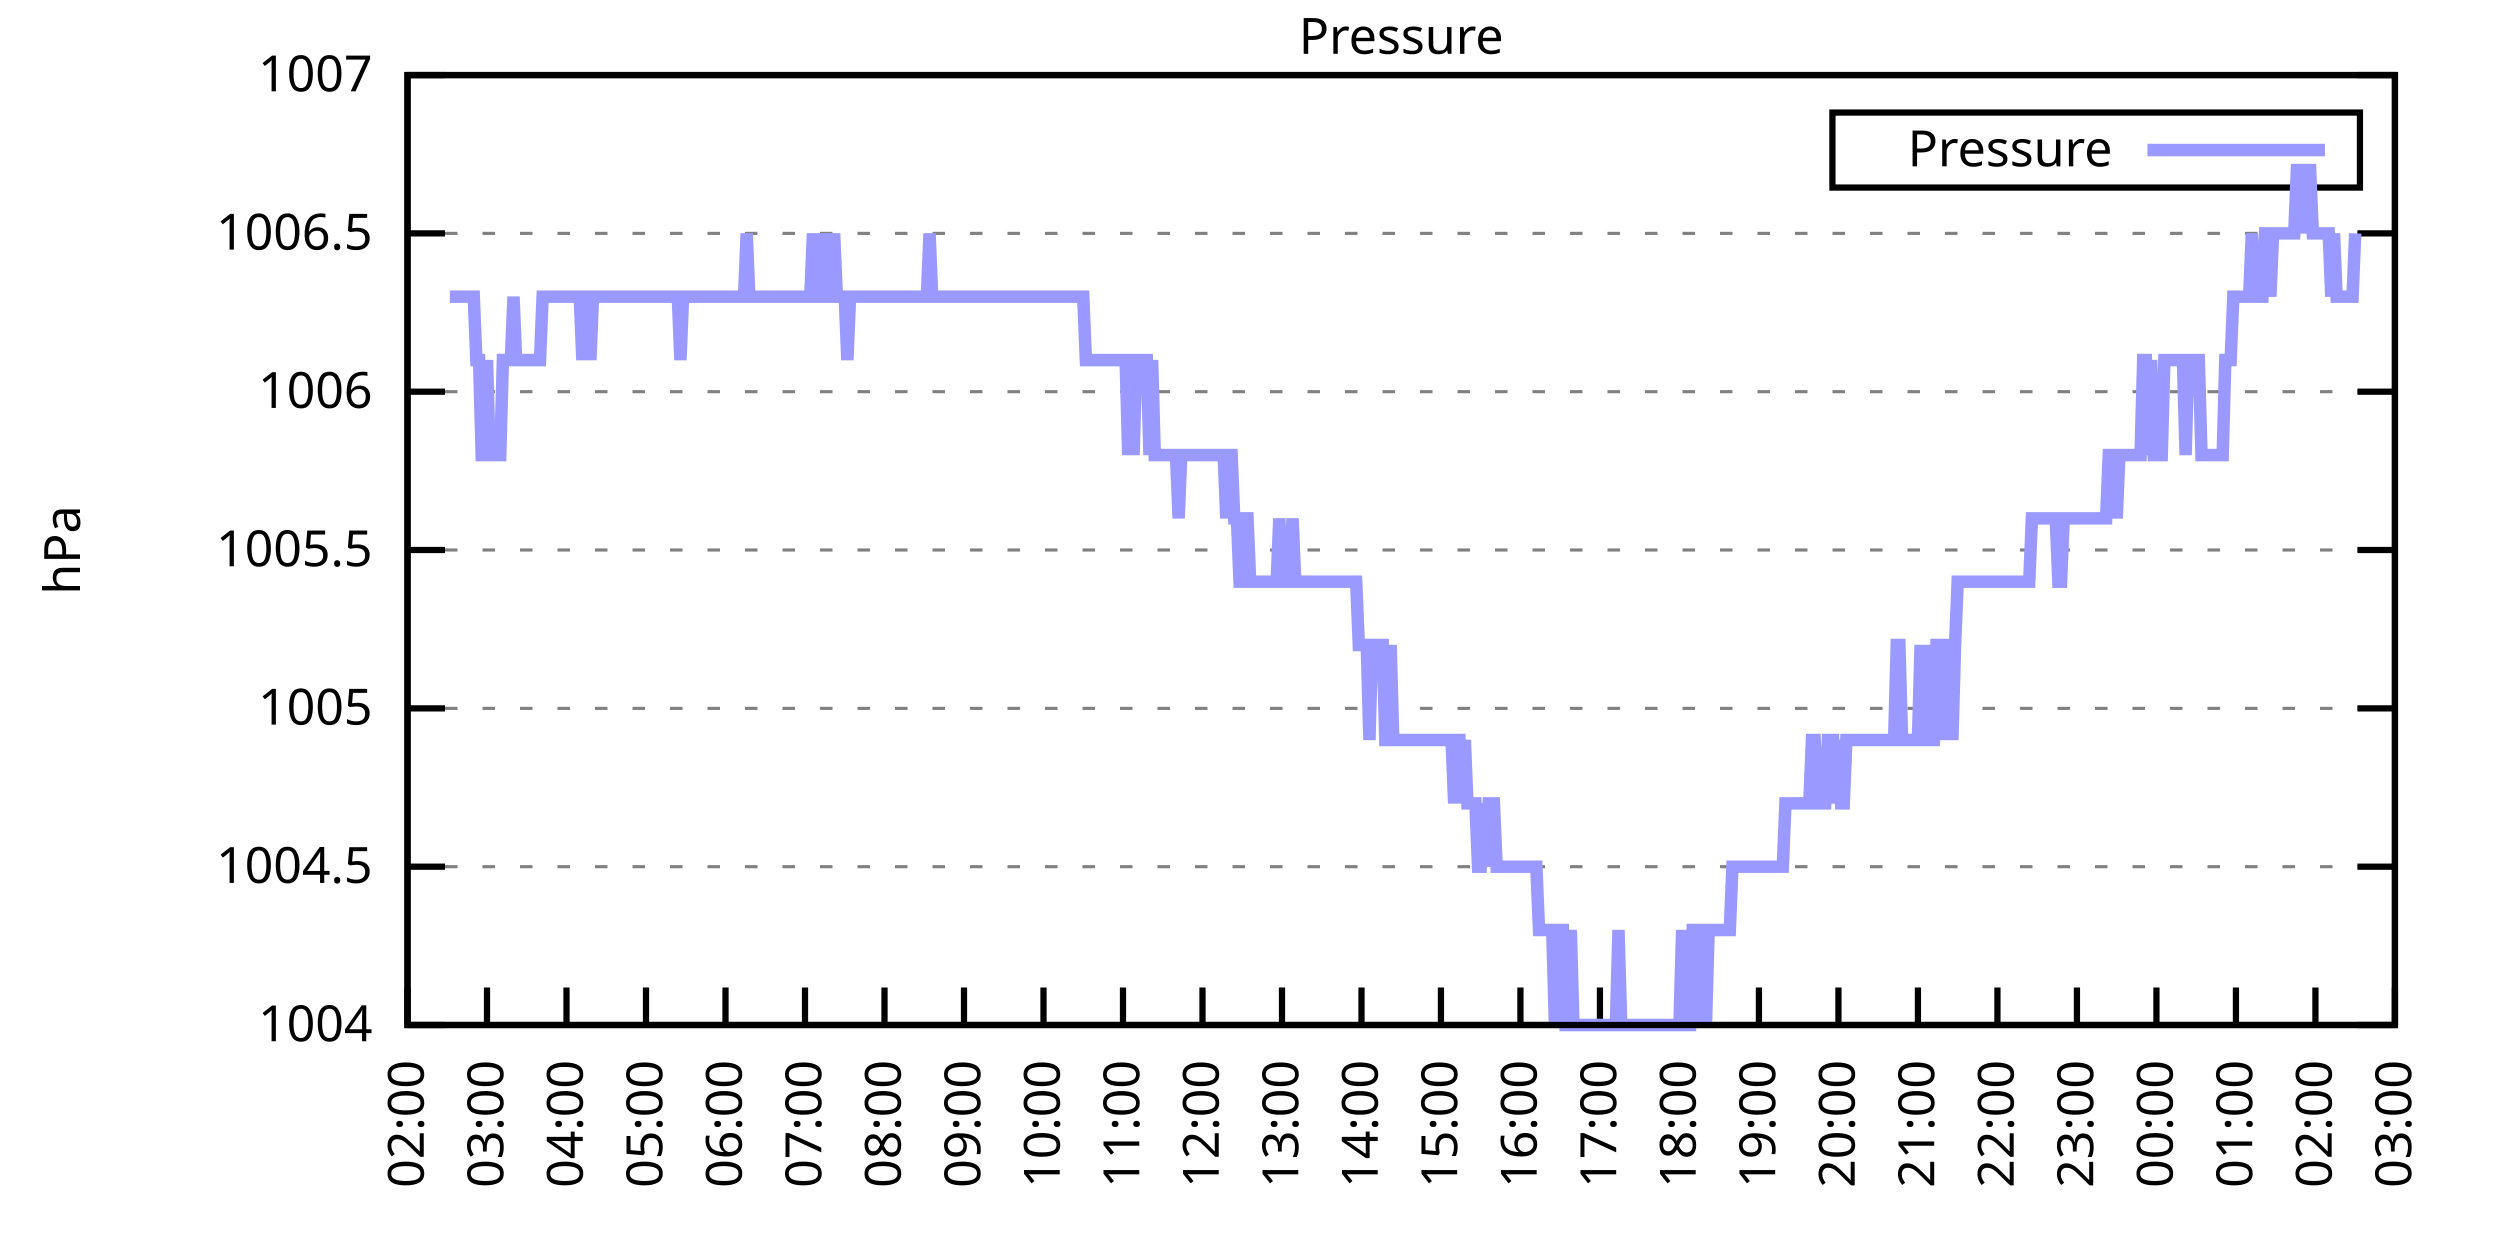
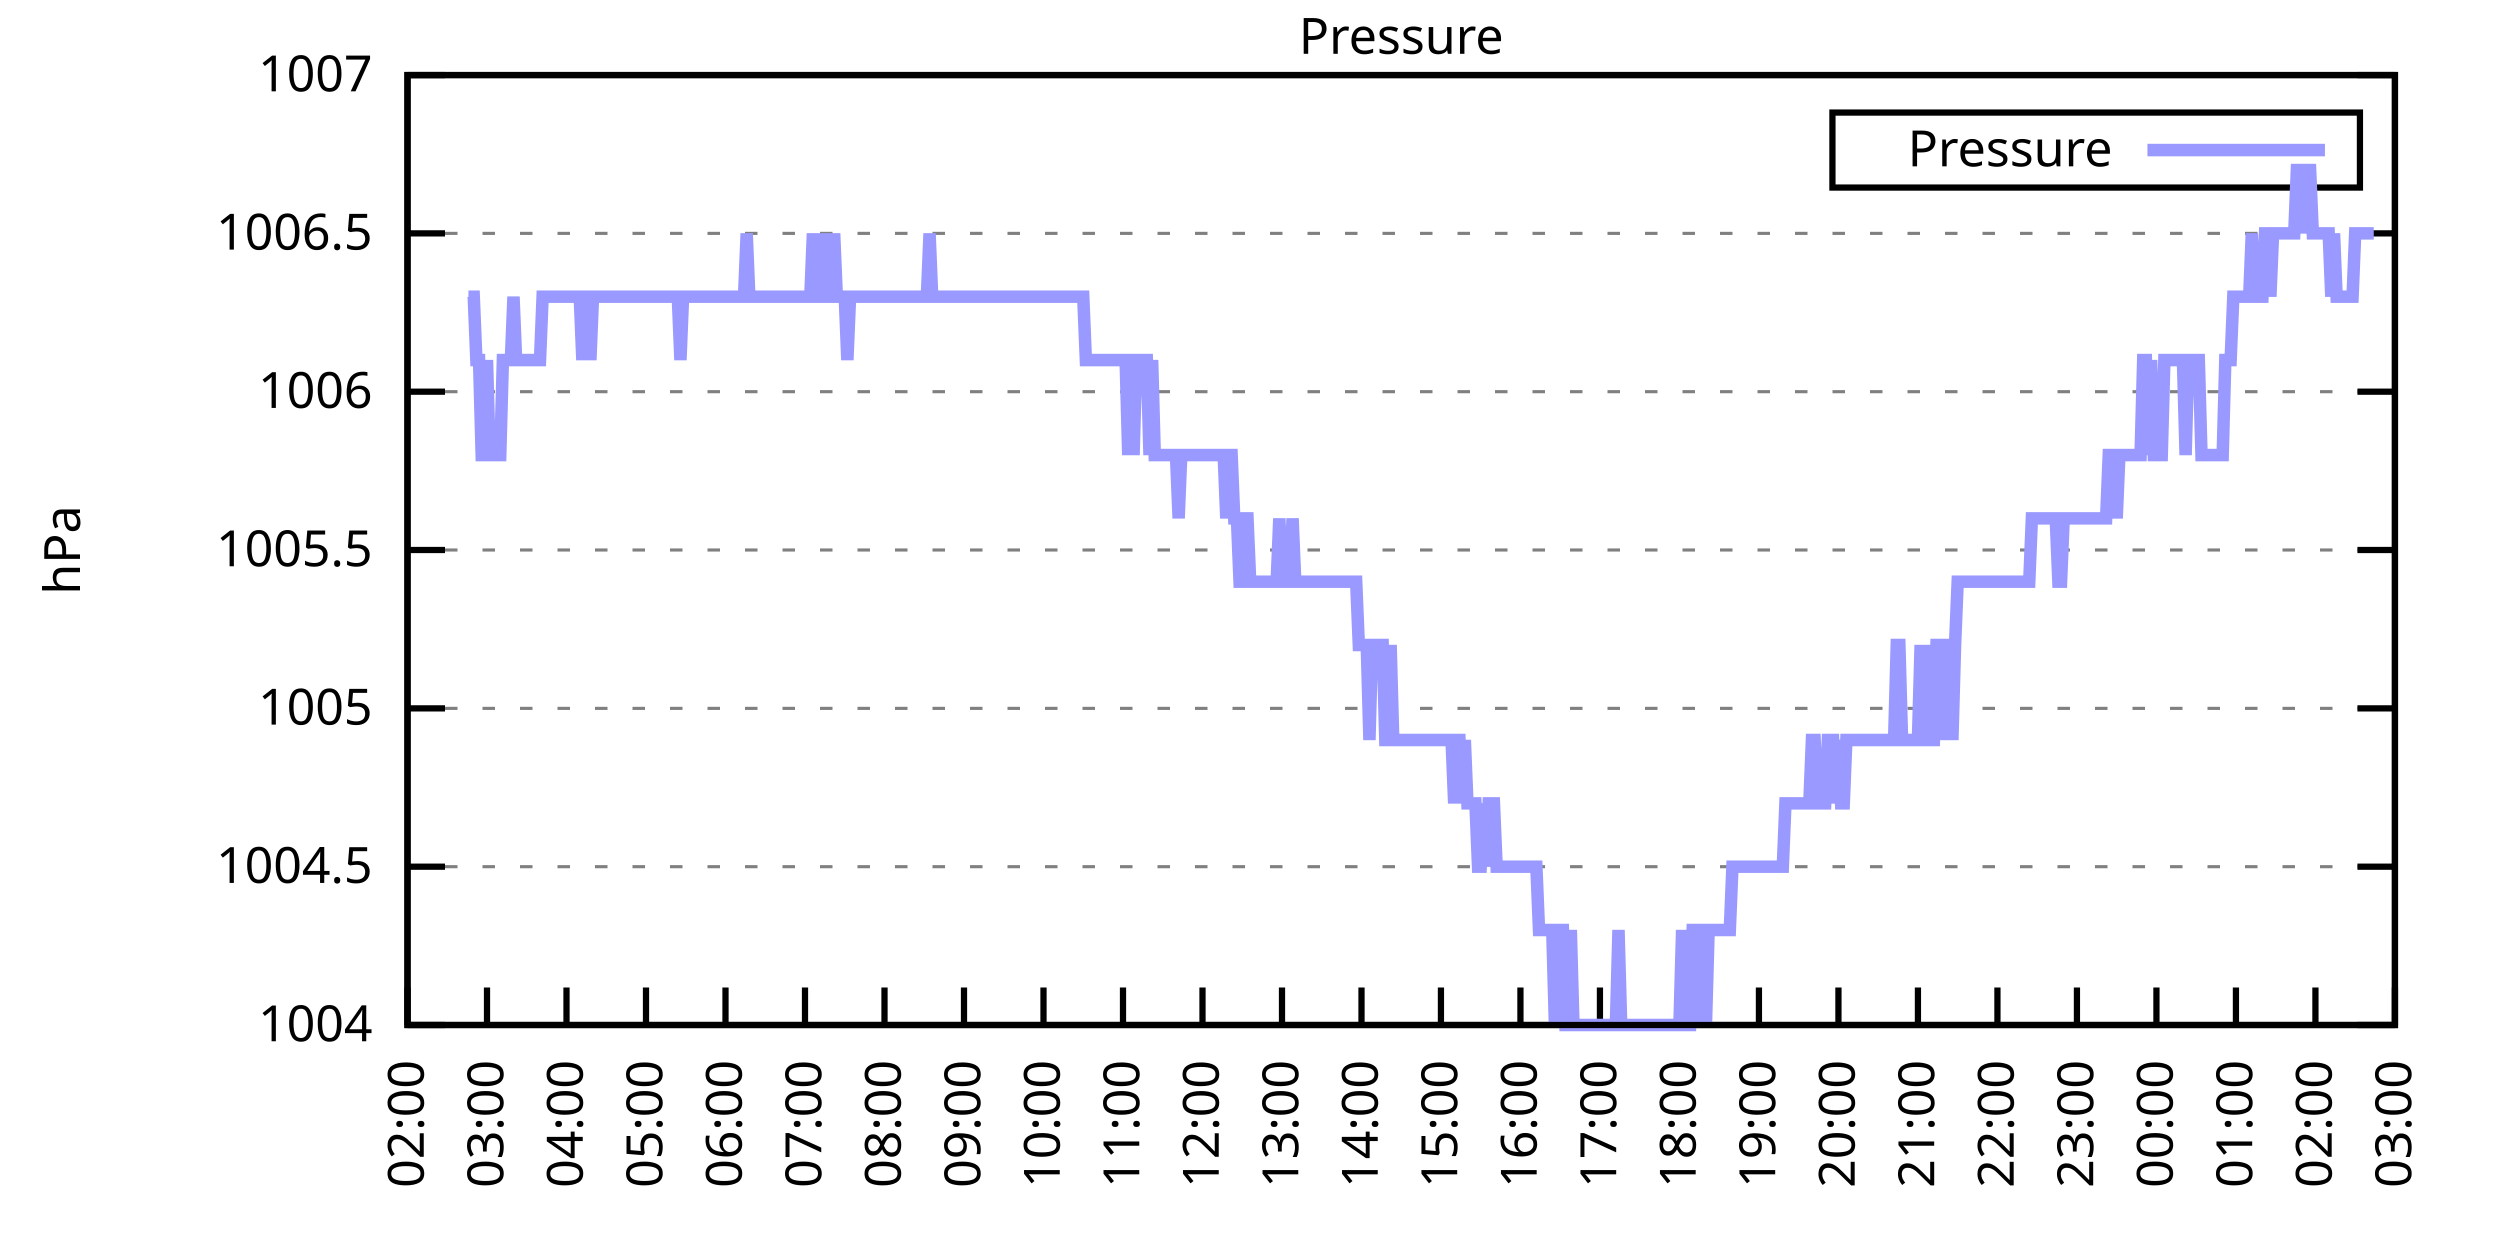
<svg xmlns="http://www.w3.org/2000/svg" xmlns:xlink="http://www.w3.org/1999/xlink" width="400" height="200" viewBox="0 0 400 200">
  <g id="gnuplot_canvas">
    <rect x="0" y="0" width="400" height="200" fill="none" />
    <defs>
      <circle id="gpDot" r="0.5" stroke-width="0.5" stroke="currentColor" />
      <path id="gpPt0" stroke-width="0.333" stroke="currentColor" d="M-1,0 h2 M0,-1 v2" />
      <path id="gpPt1" stroke-width="0.333" stroke="currentColor" d="M-1,-1 L1,1 M1,-1 L-1,1" />
      <path id="gpPt2" stroke-width="0.333" stroke="currentColor" d="M-1,0 L1,0 M0,-1 L0,1 M-1,-1 L1,1 M-1,1 L1,-1" />
      <rect id="gpPt3" stroke-width="0.333" stroke="currentColor" x="-1" y="-1" width="2" height="2" />
      <rect id="gpPt4" stroke-width="0.333" stroke="currentColor" fill="currentColor" x="-1" y="-1" width="2" height="2" />
      <circle id="gpPt5" stroke-width="0.333" stroke="currentColor" cx="0" cy="0" r="1" />
      <use xlink:href="#gpPt5" id="gpPt6" fill="currentColor" stroke="none" />
      <path id="gpPt7" stroke-width="0.333" stroke="currentColor" d="M0,-1.33 L-1.33,0.67 L1.33,0.67 z" />
      <use xlink:href="#gpPt7" id="gpPt8" fill="currentColor" stroke="none" />
      <use xlink:href="#gpPt7" id="gpPt9" stroke="currentColor" transform="rotate(180)" />
      <use xlink:href="#gpPt9" id="gpPt10" fill="currentColor" stroke="none" />
      <use xlink:href="#gpPt3" id="gpPt11" stroke="currentColor" transform="rotate(45)" />
      <use xlink:href="#gpPt11" id="gpPt12" fill="currentColor" stroke="none" />
      <path id="gpPt13" stroke-width="0.333" stroke="currentColor" d="M0,1.330 L1.265,0.411 L0.782,-1.067 L-0.782,-1.076 L-1.265,0.411 z" />
      <use xlink:href="#gpPt13" id="gpPt14" fill="currentColor" stroke="none" />
      <filter id="textbox" filterUnits="objectBoundingBox" x="0" y="0" height="1" width="1">
        <feFlood flood-color="white" flood-opacity="1" result="bgnd" />
        <feComposite in="SourceGraphic" in2="bgnd" operator="atop" />
      </filter>
      <filter id="greybox" filterUnits="objectBoundingBox" x="0" y="0" height="1" width="1">
        <feFlood flood-color="lightgrey" flood-opacity="1" result="grey" />
        <feComposite in="SourceGraphic" in2="grey" operator="atop" />
      </filter>
    </defs>
    <g fill="none" color="white" stroke="currentColor" stroke-width="1.00" stroke-linecap="butt" stroke-linejoin="miter">
</g>
    <g fill="none" color="black" stroke="currentColor" stroke-width="1.00" stroke-linecap="butt" stroke-linejoin="miter">
      <g stroke="none" shape-rendering="crispEdges">
        <polygon fill="rgb(255, 255, 255)" points="65.20,164.00 383.18,164.00 383.18,12.02 65.20,12.02 " />
      </g>
    </g>
    <g fill="none" color="black" stroke="currentColor" stroke-width="1.00" stroke-linecap="butt" stroke-linejoin="miter">
</g>
    <g fill="none" color="black" stroke="black" stroke-width="0.50" stroke-linecap="butt" stroke-linejoin="miter">
</g>
    <g fill="none" color="gray" stroke="currentColor" stroke-width="0.50" stroke-linecap="butt" stroke-linejoin="miter">
      <path stroke="gray" stroke-dasharray="2,4" class="gridline" d="M65.20,164.00 L383.19,164.00  " />
    </g>
    <g fill="none" color="gray" stroke="gray" stroke-width="1.00" stroke-linecap="butt" stroke-linejoin="miter">
</g>
    <g fill="none" color="black" stroke="currentColor" stroke-width="1.00" stroke-linecap="butt" stroke-linejoin="miter">
      <path stroke="black" d="M65.20,164.00 L71.20,164.00 M383.19,164.00 L377.19,164.00  " />
      <g transform="translate(59.60,166.60)" stroke="none" fill="black" font-family="Sans" font-size="8.00" text-anchor="end">
        <text>
          <tspan font-family="Sans"> 1004</tspan>
        </text>
      </g>
    </g>
    <g fill="none" color="black" stroke="currentColor" stroke-width="1.00" stroke-linecap="butt" stroke-linejoin="miter">
</g>
    <g fill="none" color="black" stroke="black" stroke-width="0.50" stroke-linecap="butt" stroke-linejoin="miter">
</g>
    <g fill="none" color="gray" stroke="currentColor" stroke-width="0.50" stroke-linecap="butt" stroke-linejoin="miter">
      <path stroke="gray" stroke-dasharray="2,4" class="gridline" d="M65.20,138.67 L383.19,138.67  " />
    </g>
    <g fill="none" color="gray" stroke="gray" stroke-width="1.00" stroke-linecap="butt" stroke-linejoin="miter">
</g>
    <g fill="none" color="black" stroke="currentColor" stroke-width="1.00" stroke-linecap="butt" stroke-linejoin="miter">
      <path stroke="black" d="M65.20,138.67 L71.20,138.67 M383.19,138.67 L377.19,138.67  " />
      <g transform="translate(59.60,141.27)" stroke="none" fill="black" font-family="Sans" font-size="8.00" text-anchor="end">
        <text>
          <tspan font-family="Sans"> 1004.5</tspan>
        </text>
      </g>
    </g>
    <g fill="none" color="black" stroke="currentColor" stroke-width="1.00" stroke-linecap="butt" stroke-linejoin="miter">
</g>
    <g fill="none" color="black" stroke="black" stroke-width="0.50" stroke-linecap="butt" stroke-linejoin="miter">
</g>
    <g fill="none" color="gray" stroke="currentColor" stroke-width="0.50" stroke-linecap="butt" stroke-linejoin="miter">
      <path stroke="gray" stroke-dasharray="2,4" class="gridline" d="M65.20,113.34 L383.19,113.34  " />
    </g>
    <g fill="none" color="gray" stroke="gray" stroke-width="1.00" stroke-linecap="butt" stroke-linejoin="miter">
</g>
    <g fill="none" color="black" stroke="currentColor" stroke-width="1.00" stroke-linecap="butt" stroke-linejoin="miter">
      <path stroke="black" d="M65.20,113.34 L71.20,113.34 M383.19,113.34 L377.19,113.34  " />
      <g transform="translate(59.60,115.94)" stroke="none" fill="black" font-family="Sans" font-size="8.00" text-anchor="end">
        <text>
          <tspan font-family="Sans"> 1005</tspan>
        </text>
      </g>
    </g>
    <g fill="none" color="black" stroke="currentColor" stroke-width="1.00" stroke-linecap="butt" stroke-linejoin="miter">
</g>
    <g fill="none" color="black" stroke="black" stroke-width="0.50" stroke-linecap="butt" stroke-linejoin="miter">
</g>
    <g fill="none" color="gray" stroke="currentColor" stroke-width="0.50" stroke-linecap="butt" stroke-linejoin="miter">
      <path stroke="gray" stroke-dasharray="2,4" class="gridline" d="M65.20,88.00 L383.19,88.00  " />
    </g>
    <g fill="none" color="gray" stroke="gray" stroke-width="1.00" stroke-linecap="butt" stroke-linejoin="miter">
</g>
    <g fill="none" color="black" stroke="currentColor" stroke-width="1.00" stroke-linecap="butt" stroke-linejoin="miter">
      <path stroke="black" d="M65.20,88.00 L71.20,88.00 M383.19,88.00 L377.19,88.00  " />
      <g transform="translate(59.60,90.60)" stroke="none" fill="black" font-family="Sans" font-size="8.00" text-anchor="end">
        <text>
          <tspan font-family="Sans"> 1005.5</tspan>
        </text>
      </g>
    </g>
    <g fill="none" color="black" stroke="currentColor" stroke-width="1.00" stroke-linecap="butt" stroke-linejoin="miter">
</g>
    <g fill="none" color="black" stroke="black" stroke-width="0.50" stroke-linecap="butt" stroke-linejoin="miter">
</g>
    <g fill="none" color="gray" stroke="currentColor" stroke-width="0.50" stroke-linecap="butt" stroke-linejoin="miter">
      <path stroke="gray" stroke-dasharray="2,4" class="gridline" d="M65.20,62.67 L383.19,62.67  " />
    </g>
    <g fill="none" color="gray" stroke="gray" stroke-width="1.00" stroke-linecap="butt" stroke-linejoin="miter">
</g>
    <g fill="none" color="black" stroke="currentColor" stroke-width="1.00" stroke-linecap="butt" stroke-linejoin="miter">
      <path stroke="black" d="M65.20,62.67 L71.20,62.67 M383.19,62.67 L377.19,62.67  " />
      <g transform="translate(59.60,65.27)" stroke="none" fill="black" font-family="Sans" font-size="8.00" text-anchor="end">
        <text>
          <tspan font-family="Sans"> 1006</tspan>
        </text>
      </g>
    </g>
    <g fill="none" color="black" stroke="currentColor" stroke-width="1.00" stroke-linecap="butt" stroke-linejoin="miter">
</g>
    <g fill="none" color="black" stroke="black" stroke-width="0.50" stroke-linecap="butt" stroke-linejoin="miter">
</g>
    <g fill="none" color="gray" stroke="currentColor" stroke-width="0.50" stroke-linecap="butt" stroke-linejoin="miter">
      <path stroke="gray" stroke-dasharray="2,4" class="gridline" d="M65.20,37.34 L383.19,37.34  " />
    </g>
    <g fill="none" color="gray" stroke="gray" stroke-width="1.00" stroke-linecap="butt" stroke-linejoin="miter">
</g>
    <g fill="none" color="black" stroke="currentColor" stroke-width="1.00" stroke-linecap="butt" stroke-linejoin="miter">
      <path stroke="black" d="M65.20,37.34 L71.20,37.34 M383.19,37.34 L377.19,37.34  " />
      <g transform="translate(59.60,39.94)" stroke="none" fill="black" font-family="Sans" font-size="8.00" text-anchor="end">
        <text>
          <tspan font-family="Sans"> 1006.5</tspan>
        </text>
      </g>
    </g>
    <g fill="none" color="black" stroke="currentColor" stroke-width="1.00" stroke-linecap="butt" stroke-linejoin="miter">
</g>
    <g fill="none" color="black" stroke="black" stroke-width="0.50" stroke-linecap="butt" stroke-linejoin="miter">
</g>
    <g fill="none" color="gray" stroke="currentColor" stroke-width="0.50" stroke-linecap="butt" stroke-linejoin="miter">
      <path stroke="gray" stroke-dasharray="2,4" class="gridline" d="M65.20,12.01 L383.19,12.01  " />
    </g>
    <g fill="none" color="gray" stroke="gray" stroke-width="1.00" stroke-linecap="butt" stroke-linejoin="miter">
</g>
    <g fill="none" color="black" stroke="currentColor" stroke-width="1.00" stroke-linecap="butt" stroke-linejoin="miter">
      <path stroke="black" d="M65.20,12.01 L71.20,12.01 M383.19,12.01 L377.19,12.01  " />
      <g transform="translate(59.60,14.61)" stroke="none" fill="black" font-family="Sans" font-size="8.00" text-anchor="end">
        <text>
          <tspan font-family="Sans"> 1007</tspan>
        </text>
      </g>
    </g>
    <g fill="none" color="black" stroke="currentColor" stroke-width="1.00" stroke-linecap="butt" stroke-linejoin="miter">
      <path stroke="black" d="M65.20,164.00 L65.20,158.00  " />
      <g transform="translate(67.80,169.60) rotate(270.00)" stroke="none" fill="black" font-family="Sans" font-size="8.00" text-anchor="end">
        <text>
          <tspan font-family="Sans">02:00</tspan>
        </text>
      </g>
    </g>
    <g fill="none" color="black" stroke="currentColor" stroke-width="1.00" stroke-linecap="butt" stroke-linejoin="miter">
      <path stroke="black" d="M77.92,164.00 L77.92,158.00  " />
      <g transform="translate(80.52,169.60) rotate(270.00)" stroke="none" fill="black" font-family="Sans" font-size="8.00" text-anchor="end">
        <text>
          <tspan font-family="Sans">03:00</tspan>
        </text>
      </g>
    </g>
    <g fill="none" color="black" stroke="currentColor" stroke-width="1.00" stroke-linecap="butt" stroke-linejoin="miter">
      <path stroke="black" d="M90.64,164.00 L90.64,158.00  " />
      <g transform="translate(93.24,169.60) rotate(270.00)" stroke="none" fill="black" font-family="Sans" font-size="8.00" text-anchor="end">
        <text>
          <tspan font-family="Sans">04:00</tspan>
        </text>
      </g>
    </g>
    <g fill="none" color="black" stroke="currentColor" stroke-width="1.00" stroke-linecap="butt" stroke-linejoin="miter">
      <path stroke="black" d="M103.36,164.00 L103.36,158.00  " />
      <g transform="translate(105.96,169.60) rotate(270.00)" stroke="none" fill="black" font-family="Sans" font-size="8.00" text-anchor="end">
        <text>
          <tspan font-family="Sans">05:00</tspan>
        </text>
      </g>
    </g>
    <g fill="none" color="black" stroke="currentColor" stroke-width="1.00" stroke-linecap="butt" stroke-linejoin="miter">
      <path stroke="black" d="M116.08,164.00 L116.08,158.00  " />
      <g transform="translate(118.68,169.60) rotate(270.00)" stroke="none" fill="black" font-family="Sans" font-size="8.00" text-anchor="end">
        <text>
          <tspan font-family="Sans">06:00</tspan>
        </text>
      </g>
    </g>
    <g fill="none" color="black" stroke="currentColor" stroke-width="1.00" stroke-linecap="butt" stroke-linejoin="miter">
      <path stroke="black" d="M128.80,164.00 L128.80,158.00  " />
      <g transform="translate(131.40,169.60) rotate(270.00)" stroke="none" fill="black" font-family="Sans" font-size="8.00" text-anchor="end">
        <text>
          <tspan font-family="Sans">07:00</tspan>
        </text>
      </g>
    </g>
    <g fill="none" color="black" stroke="currentColor" stroke-width="1.00" stroke-linecap="butt" stroke-linejoin="miter">
      <path stroke="black" d="M141.52,164.00 L141.52,158.00  " />
      <g transform="translate(144.12,169.60) rotate(270.00)" stroke="none" fill="black" font-family="Sans" font-size="8.00" text-anchor="end">
        <text>
          <tspan font-family="Sans">08:00</tspan>
        </text>
      </g>
    </g>
    <g fill="none" color="black" stroke="currentColor" stroke-width="1.00" stroke-linecap="butt" stroke-linejoin="miter">
      <path stroke="black" d="M154.24,164.00 L154.24,158.00  " />
      <g transform="translate(156.84,169.60) rotate(270.00)" stroke="none" fill="black" font-family="Sans" font-size="8.00" text-anchor="end">
        <text>
          <tspan font-family="Sans">09:00</tspan>
        </text>
      </g>
    </g>
    <g fill="none" color="black" stroke="currentColor" stroke-width="1.00" stroke-linecap="butt" stroke-linejoin="miter">
      <path stroke="black" d="M166.96,164.00 L166.96,158.00  " />
      <g transform="translate(169.56,169.60) rotate(270.00)" stroke="none" fill="black" font-family="Sans" font-size="8.00" text-anchor="end">
        <text>
          <tspan font-family="Sans">10:00</tspan>
        </text>
      </g>
    </g>
    <g fill="none" color="black" stroke="currentColor" stroke-width="1.00" stroke-linecap="butt" stroke-linejoin="miter">
      <path stroke="black" d="M179.68,164.00 L179.68,158.00  " />
      <g transform="translate(182.28,169.60) rotate(270.00)" stroke="none" fill="black" font-family="Sans" font-size="8.00" text-anchor="end">
        <text>
          <tspan font-family="Sans">11:00</tspan>
        </text>
      </g>
    </g>
    <g fill="none" color="black" stroke="currentColor" stroke-width="1.00" stroke-linecap="butt" stroke-linejoin="miter">
      <path stroke="black" d="M192.40,164.00 L192.40,158.00  " />
      <g transform="translate(195.00,169.60) rotate(270.00)" stroke="none" fill="black" font-family="Sans" font-size="8.00" text-anchor="end">
        <text>
          <tspan font-family="Sans">12:00</tspan>
        </text>
      </g>
    </g>
    <g fill="none" color="black" stroke="currentColor" stroke-width="1.00" stroke-linecap="butt" stroke-linejoin="miter">
      <path stroke="black" d="M205.12,164.00 L205.12,158.00  " />
      <g transform="translate(207.72,169.60) rotate(270.00)" stroke="none" fill="black" font-family="Sans" font-size="8.00" text-anchor="end">
        <text>
          <tspan font-family="Sans">13:00</tspan>
        </text>
      </g>
    </g>
    <g fill="none" color="black" stroke="currentColor" stroke-width="1.00" stroke-linecap="butt" stroke-linejoin="miter">
      <path stroke="black" d="M217.84,164.00 L217.84,158.00  " />
      <g transform="translate(220.44,169.60) rotate(270.00)" stroke="none" fill="black" font-family="Sans" font-size="8.00" text-anchor="end">
        <text>
          <tspan font-family="Sans">14:00</tspan>
        </text>
      </g>
    </g>
    <g fill="none" color="black" stroke="currentColor" stroke-width="1.00" stroke-linecap="butt" stroke-linejoin="miter">
      <path stroke="black" d="M230.55,164.00 L230.55,158.00  " />
      <g transform="translate(233.15,169.60) rotate(270.00)" stroke="none" fill="black" font-family="Sans" font-size="8.00" text-anchor="end">
        <text>
          <tspan font-family="Sans">15:00</tspan>
        </text>
      </g>
    </g>
    <g fill="none" color="black" stroke="currentColor" stroke-width="1.00" stroke-linecap="butt" stroke-linejoin="miter">
      <path stroke="black" d="M243.27,164.00 L243.27,158.00  " />
      <g transform="translate(245.87,169.60) rotate(270.00)" stroke="none" fill="black" font-family="Sans" font-size="8.00" text-anchor="end">
        <text>
          <tspan font-family="Sans">16:00</tspan>
        </text>
      </g>
    </g>
    <g fill="none" color="black" stroke="currentColor" stroke-width="1.00" stroke-linecap="butt" stroke-linejoin="miter">
      <path stroke="black" d="M255.99,164.00 L255.99,158.00  " />
      <g transform="translate(258.59,169.60) rotate(270.00)" stroke="none" fill="black" font-family="Sans" font-size="8.00" text-anchor="end">
        <text>
          <tspan font-family="Sans">17:00</tspan>
        </text>
      </g>
    </g>
    <g fill="none" color="black" stroke="currentColor" stroke-width="1.00" stroke-linecap="butt" stroke-linejoin="miter">
      <path stroke="black" d="M268.71,164.00 L268.71,158.00  " />
      <g transform="translate(271.31,169.60) rotate(270.00)" stroke="none" fill="black" font-family="Sans" font-size="8.00" text-anchor="end">
        <text>
          <tspan font-family="Sans">18:00</tspan>
        </text>
      </g>
    </g>
    <g fill="none" color="black" stroke="currentColor" stroke-width="1.00" stroke-linecap="butt" stroke-linejoin="miter">
      <path stroke="black" d="M281.43,164.00 L281.43,158.00  " />
      <g transform="translate(284.03,169.60) rotate(270.00)" stroke="none" fill="black" font-family="Sans" font-size="8.00" text-anchor="end">
        <text>
          <tspan font-family="Sans">19:00</tspan>
        </text>
      </g>
    </g>
    <g fill="none" color="black" stroke="currentColor" stroke-width="1.00" stroke-linecap="butt" stroke-linejoin="miter">
      <path stroke="black" d="M294.15,164.00 L294.15,158.00  " />
      <g transform="translate(296.75,169.60) rotate(270.00)" stroke="none" fill="black" font-family="Sans" font-size="8.00" text-anchor="end">
        <text>
          <tspan font-family="Sans">20:00</tspan>
        </text>
      </g>
    </g>
    <g fill="none" color="black" stroke="currentColor" stroke-width="1.00" stroke-linecap="butt" stroke-linejoin="miter">
      <path stroke="black" d="M306.87,164.00 L306.87,158.00  " />
      <g transform="translate(309.47,169.60) rotate(270.00)" stroke="none" fill="black" font-family="Sans" font-size="8.00" text-anchor="end">
        <text>
          <tspan font-family="Sans">21:00</tspan>
        </text>
      </g>
    </g>
    <g fill="none" color="black" stroke="currentColor" stroke-width="1.00" stroke-linecap="butt" stroke-linejoin="miter">
      <path stroke="black" d="M319.59,164.00 L319.59,158.00  " />
      <g transform="translate(322.19,169.60) rotate(270.00)" stroke="none" fill="black" font-family="Sans" font-size="8.00" text-anchor="end">
        <text>
          <tspan font-family="Sans">22:00</tspan>
        </text>
      </g>
    </g>
    <g fill="none" color="black" stroke="currentColor" stroke-width="1.00" stroke-linecap="butt" stroke-linejoin="miter">
      <path stroke="black" d="M332.31,164.00 L332.31,158.00  " />
      <g transform="translate(334.91,169.60) rotate(270.00)" stroke="none" fill="black" font-family="Sans" font-size="8.00" text-anchor="end">
        <text>
          <tspan font-family="Sans">23:00</tspan>
        </text>
      </g>
    </g>
    <g fill="none" color="black" stroke="currentColor" stroke-width="1.00" stroke-linecap="butt" stroke-linejoin="miter">
      <path stroke="black" d="M345.03,164.00 L345.03,158.00  " />
      <g transform="translate(347.63,169.60) rotate(270.00)" stroke="none" fill="black" font-family="Sans" font-size="8.00" text-anchor="end">
        <text>
          <tspan font-family="Sans">00:00</tspan>
        </text>
      </g>
    </g>
    <g fill="none" color="black" stroke="currentColor" stroke-width="1.00" stroke-linecap="butt" stroke-linejoin="miter">
      <path stroke="black" d="M357.75,164.00 L357.75,158.00  " />
      <g transform="translate(360.35,169.60) rotate(270.00)" stroke="none" fill="black" font-family="Sans" font-size="8.00" text-anchor="end">
        <text>
          <tspan font-family="Sans">01:00</tspan>
        </text>
      </g>
    </g>
    <g fill="none" color="black" stroke="currentColor" stroke-width="1.00" stroke-linecap="butt" stroke-linejoin="miter">
      <path stroke="black" d="M370.47,164.00 L370.47,158.00  " />
      <g transform="translate(373.07,169.60) rotate(270.00)" stroke="none" fill="black" font-family="Sans" font-size="8.00" text-anchor="end">
        <text>
          <tspan font-family="Sans">02:00</tspan>
        </text>
      </g>
    </g>
    <g fill="none" color="black" stroke="currentColor" stroke-width="1.00" stroke-linecap="butt" stroke-linejoin="miter">
      <path stroke="black" d="M383.19,164.00 L383.19,158.00  " />
      <g transform="translate(385.79,169.60) rotate(270.00)" stroke="none" fill="black" font-family="Sans" font-size="8.00" text-anchor="end">
        <text>
          <tspan font-family="Sans">03:00</tspan>
        </text>
      </g>
    </g>
    <g fill="none" color="black" stroke="currentColor" stroke-width="1.00" stroke-linecap="butt" stroke-linejoin="miter">
</g>
    <g fill="none" color="black" stroke="currentColor" stroke-width="1.00" stroke-linecap="butt" stroke-linejoin="miter">
      <path stroke="black" d="M65.20,12.01 L65.20,164.00 L383.19,164.00 L383.19,12.01 L65.20,12.01 Z  " />
    </g>
    <g fill="none" color="black" stroke="currentColor" stroke-width="1.00" stroke-linecap="butt" stroke-linejoin="miter">
</g>
    <g fill="none" color="black" stroke="currentColor" stroke-width="1.00" stroke-linecap="butt" stroke-linejoin="miter">
      <path stroke="black" d="M293.19,30.01 L293.19,18.01 L377.59,18.01 L377.59,30.01 L293.19,30.01 Z  " />
    </g>
    <g id="Pressure_plot_1">
      <g fill="none" color="white" stroke="black" stroke-width="2.00" stroke-linecap="butt" stroke-linejoin="miter">
</g>
      <g fill="none" color="black" stroke="currentColor" stroke-width="2.00" stroke-linecap="butt" stroke-linejoin="miter">
        <g transform="translate(337.99,26.61)" stroke="none" fill="black" font-family="Sans" font-size="8.00" text-anchor="end">
          <text>
            <tspan font-family="Sans">Pressure</tspan>
          </text>
        </g>
      </g>
      <g fill="none" color="black" stroke="currentColor" stroke-width="2.00" stroke-linecap="butt" stroke-linejoin="miter">
-         <path stroke="rgb(153, 153, 255)" d="M343.59,24.01 L371.99,24.01 M71.98,47.47 L72.41,47.47 L72.83,47.47 L73.26,47.47 L73.68,47.47 L74.10,47.47   L74.53,47.47 L74.95,47.47 L75.38,47.47 L75.80,47.47 L76.22,57.61 L76.65,57.61 L77.07,72.81 L77.50,72.81   L77.92,57.61 L78.34,72.81 L78.77,72.81 L79.19,72.81 L79.62,72.81 L80.04,72.81 L80.46,57.61 L80.89,57.61   L81.31,57.61 L81.74,57.61 L82.16,47.47 L82.58,57.61 L83.01,57.61 L83.43,57.61 L83.86,57.61 L84.28,57.61   L84.70,57.61 L85.13,57.61 L85.55,57.61 L85.98,57.61 L86.40,57.61 L86.82,47.47 L87.25,47.47 L87.67,47.47   L88.10,47.47 L88.52,47.47 L88.94,47.47 L89.37,47.47 L89.79,47.47 L90.22,47.47 L90.64,47.47 L91.06,47.47   L91.49,47.47 L91.91,47.47 L92.34,47.47 L92.76,47.47 L93.18,57.61 L93.61,47.47 L94.03,47.47 L94.46,57.61   L94.88,47.47 L95.30,47.47 L95.73,47.47 L96.15,47.47 L96.58,47.47 L97.00,47.47 L97.42,47.47 L97.85,47.47   L98.27,47.47 L98.69,47.47 L99.12,47.47 L99.54,47.47 L99.97,47.47 L100.39,47.47 L100.81,47.47 L101.24,47.47   L101.66,47.47 L102.09,47.47 L102.51,47.47 L102.93,47.47 L103.36,47.47 L103.78,47.47 L104.21,47.47 L104.63,47.47   L105.05,47.47 L105.48,47.47 L105.90,47.47 L106.33,47.47 L106.75,47.47 L107.17,47.47 L107.60,47.47 L108.02,47.47   L108.45,47.47 L108.87,57.61 L109.29,47.47 L109.72,47.47 L110.14,47.47 L110.57,47.47 L110.99,47.47 L111.41,47.47   L111.84,47.47 L112.26,47.47 L112.69,47.47 L113.11,47.47 L113.53,47.47 L113.96,47.47 L114.38,47.47 L114.81,47.47   L115.23,47.47 L115.65,47.47 L116.08,47.47 L116.50,47.47 L116.93,47.47 L117.35,47.47 L117.77,47.47 L118.20,47.47   L118.62,47.47 L119.05,47.47 L119.47,37.34 L119.89,47.47 L120.32,47.47 L120.74,47.47 L121.17,47.47 L121.59,47.47   L122.01,47.47 L122.44,47.47 L122.86,47.47 L123.29,47.47 L123.71,47.47 L124.13,47.47 L124.56,47.47 L124.98,47.47   L125.41,47.47 L125.83,47.47 L126.25,47.47 L126.68,47.47 L127.10,47.47 L127.53,47.47 L127.95,47.47 L128.37,47.47   L128.80,47.47 L129.22,47.47 L129.65,47.47 L130.07,37.34 L130.49,47.47 L130.92,47.47 L131.34,47.47 L131.77,37.34   L132.19,47.47 L132.61,47.47 L133.04,47.47 L133.46,37.34 L133.89,47.47 L134.31,47.47 L134.73,47.47 L135.16,47.47   L135.58,57.61 L136.01,47.47 L136.43,47.47 L136.85,47.47 L137.28,47.47 L137.70,47.47 L138.13,47.47 L138.55,47.47   L138.97,47.47 L139.40,47.47 L139.82,47.47 L140.25,47.47 L140.67,47.47 L141.09,47.47 L141.52,47.47 L141.94,47.47   L142.37,47.47 L142.79,47.47 L143.21,47.47 L143.64,47.47 L144.06,47.47 L144.49,47.47 L144.91,47.47 L145.33,47.47   L145.76,47.47 L146.18,47.47 L146.61,47.47 L147.03,47.47 L147.45,47.47 L147.88,47.47 L148.30,47.47 L148.73,37.34   L149.15,47.47 L149.57,47.47 L150.00,47.47 L150.42,47.47 L150.85,47.47 L151.27,47.47 L151.69,47.47 L152.12,47.47   L152.54,47.47 L152.97,47.47 L153.39,47.47 L153.81,47.47 L154.24,47.47 L154.66,47.47 L155.09,47.47 L155.51,47.47   L155.93,47.47 L156.36,47.47 L156.78,47.47 L157.21,47.47 L157.63,47.47 L158.05,47.47 L158.48,47.47 L158.90,47.47   L159.33,47.47 L159.75,47.47 L160.17,47.47 L160.60,47.47 L161.02,47.47 L161.44,47.47 L161.87,47.47 L162.29,47.47   L162.72,47.47 L163.14,47.47 L163.56,47.47 L163.99,47.47 L164.41,47.47 L164.84,47.47 L165.26,47.47 L165.68,47.47   L166.11,47.47 L166.53,47.47 L166.96,47.47 L167.38,47.47 L167.80,47.47 L168.23,47.47 L168.65,47.47 L169.08,47.47   L169.50,47.47 L169.92,47.47 L170.35,47.47 L170.77,47.47 L171.20,47.47 L171.62,47.47 L172.04,47.47 L172.47,47.47   L172.89,47.47 L173.32,47.47 L173.74,57.61 L174.16,57.61 L174.59,57.61 L175.01,57.61 L175.44,57.61 L175.86,57.61   L176.28,57.61 L176.71,57.61 L177.13,57.61 L177.56,57.61 L177.98,57.61 L178.40,57.61 L178.83,57.61 L179.25,57.61   L179.68,57.61 L180.10,57.61 L180.52,72.81 L180.95,57.61 L181.37,72.81 L181.80,57.61 L182.22,57.61 L182.64,57.61   L183.07,57.61 L183.49,57.61 L183.92,72.81 L184.34,57.61 L184.76,72.81 L185.19,72.81 L185.61,72.81 L186.04,72.81   L186.46,72.81 L186.88,72.81 L187.31,72.81 L187.73,72.81 L188.16,72.81 L188.58,82.94 L189.00,72.81 L189.43,72.81   L189.85,72.81 L190.28,72.81 L190.70,72.81 L191.12,72.81 L191.55,72.81 L191.97,72.81 L192.40,72.81 L192.82,72.81   L193.24,72.81 L193.67,72.81 L194.09,72.81 L194.52,72.81 L194.94,72.81 L195.36,72.81 L195.79,72.81 L196.21,82.94   L196.64,72.81 L197.06,72.81 L197.48,82.94 L197.91,82.94 L198.33,93.07 L198.76,93.07 L199.18,82.94 L199.60,82.94   L200.03,93.07 L200.45,93.07 L200.88,93.07 L201.30,93.07 L201.72,93.07 L202.15,93.07 L202.57,93.07 L203.00,93.07   L203.42,93.07 L203.84,93.07 L204.27,93.07 L204.69,82.94 L205.12,93.07 L205.54,93.07 L205.96,93.07 L206.39,93.07   L206.81,82.94 L207.24,93.07 L207.66,93.07 L208.08,93.07 L208.51,93.07 L208.93,93.07 L209.36,93.07 L209.78,93.07   L210.20,93.07 L210.63,93.07 L211.05,93.07 L211.48,93.07 L211.90,93.07 L212.32,93.07 L212.75,93.07 L213.17,93.07   L213.60,93.07 L214.02,93.07 L214.44,93.07 L214.87,93.07 L215.29,93.07 L215.72,93.07 L216.14,93.07 L216.56,93.07   L216.99,93.07 L217.41,103.20 L217.84,103.20 L218.26,103.20 L218.68,103.20 L219.11,118.40 L219.53,103.20 L219.96,103.20   L220.38,103.20 L220.80,103.20 L221.23,103.20 L221.65,118.40 L222.08,118.40 L222.50,103.20 L222.92,118.40 L223.35,118.40   L223.77,118.40 L224.20,118.40 L224.62,118.40 L225.04,118.40 L225.47,118.40 L225.89,118.40 L226.31,118.40 L226.74,118.40   L227.16,118.40 L227.59,118.40 L228.01,118.40 L228.43,118.40 L228.86,118.40 L229.28,118.40 L229.71,118.40 L230.13,118.40   L230.55,118.40 L230.98,118.40 L231.40,118.40 L231.83,118.40 L232.25,118.40 L232.67,128.54 L233.10,118.40 L233.52,118.40   L233.95,128.54 L234.37,118.40 L234.79,128.54 L235.22,128.54 L235.64,128.54 L236.07,128.54 L236.49,138.67 L236.91,138.67   L237.34,128.54 L237.76,138.67 L238.19,128.54 L238.61,128.54 L239.03,128.54 L239.46,138.67 L239.88,138.67 L240.31,138.67   L240.73,138.67 L241.15,138.67 L241.58,138.67 L242.00,138.67 L242.43,138.67 L242.85,138.67 L243.27,138.67 L243.70,138.67   L244.12,138.67 L244.55,138.67 L244.97,138.67 L245.39,138.67 L245.82,138.67 L246.24,148.80 L246.67,148.80 L247.09,148.80   L247.51,148.80 L247.94,148.80 L248.36,148.80 L248.79,164.00 L249.21,148.80 L249.63,148.80 L250.06,148.80 L250.48,164.00   L250.91,164.00 L251.33,148.80 L251.75,164.00 L252.18,164.00 L252.60,164.00 L253.03,164.00 L253.45,164.00 L253.87,164.00   L254.30,164.00 L254.72,164.00 L255.15,164.00 L255.57,164.00 L255.99,164.00 L256.42,164.00 L256.84,164.00 L257.27,164.00   L257.69,164.00 L258.11,164.00 L258.54,164.00 L258.96,148.80 L259.39,164.00 L259.81,164.00 L260.23,164.00 L260.66,164.00   L261.08,164.00 L261.51,164.00 L261.93,164.00 L262.35,164.00 L262.78,164.00 L263.20,164.00 L263.63,164.00 L264.05,164.00   L264.47,164.00 L264.90,164.00 L265.32,164.00 L265.75,164.00 L266.17,164.00 L266.59,164.00 L267.02,164.00 L267.44,164.00   L267.87,164.00 L268.29,164.00 L268.71,164.00 L269.14,148.80 L269.56,164.00 L269.99,164.00 L270.41,164.00 L270.83,148.80   L271.26,148.80 L271.68,148.80 L272.11,164.00 L272.53,148.80 L272.95,164.00 L273.38,148.80 L273.80,148.80 L274.23,148.80   L274.65,148.80 L275.07,148.80 L275.50,148.80 L275.92,148.80 L276.35,148.80 L276.77,148.80 L277.19,138.67 L277.62,138.67   L278.04,138.67 L278.47,138.67 L278.89,138.67 L279.31,138.67 L279.74,138.67 L280.16,138.67 L280.59,138.67 L281.01,138.67   L281.43,138.67 L281.86,138.67 L282.28,138.67 L282.71,138.67 L283.13,138.67 L283.55,138.67 L283.98,138.67 L284.40,138.67   L284.83,138.67 L285.25,138.67 L285.67,128.54 L286.10,128.54 L286.52,128.54 L286.95,128.54 L287.37,128.54 L287.79,128.54   L288.22,128.54 L288.64,128.54 L289.06,128.54 L289.49,128.54 L289.91,118.40 L290.34,118.40 L290.76,128.54 L291.18,128.54   L291.61,128.54 L292.03,128.54 L292.46,118.40 L292.88,118.40 L293.30,118.40 L293.73,128.54 L294.15,118.40 L294.58,128.54   L295.00,128.54 L295.42,118.40 L295.85,118.40 L296.27,118.40 L296.70,118.40 L297.12,118.40 L297.54,118.40 L297.97,118.40   L298.39,118.40 L298.82,118.40 L299.24,118.40 L299.66,118.40 L300.09,118.40 L300.51,118.40 L300.94,118.40 L301.36,118.40   L301.78,118.40 L302.21,118.40 L302.63,118.40 L303.06,118.40 L303.48,103.20 L303.90,103.20 L304.33,118.40 L305.18,118.40   L305.60,118.40 L306.02,118.40 L306.45,118.40 L306.87,118.40 L307.30,103.20 L307.72,118.40 L308.14,103.20 L308.57,118.40   L308.99,118.40 L309.42,118.40 L309.84,103.20 L310.26,103.20 L310.69,118.40 L311.11,103.20 L311.54,103.20 L311.96,103.20   L312.38,118.40 L312.81,103.20 L313.23,93.07 L313.66,93.07 L314.08,93.07 L314.50,93.07 L314.93,93.07 L315.35,93.07   L315.78,93.07 L316.20,93.07 L316.62,93.07 L317.05,93.07 L317.47,93.07 L317.90,93.07 L318.32,93.07 L318.74,93.07   L319.17,93.07 L319.59,93.07 L320.02,93.07 L320.44,93.07 L320.86,93.07 L321.29,93.07 L321.71,93.07 L322.14,93.07   L322.56,93.07 L322.98,93.07 L323.41,93.07 L323.83,93.07 L324.26,93.07 L324.68,93.07 L325.10,82.94 L325.53,82.94   L325.95,82.94 L326.38,82.94 L326.80,82.94 L327.22,82.94 L327.65,82.94 L328.07,82.94 L328.50,82.94 L328.92,82.94   L329.34,93.07 L329.77,93.07 L330.19,82.94 L330.62,82.94 L331.04,82.94 L331.46,82.94 L331.89,82.94 L332.31,82.94   L332.74,82.94 L333.16,82.94 L333.58,82.94 L334.01,82.94 L334.43,82.94 L334.86,82.94 L335.28,82.94 L335.70,82.94   L336.13,82.94 L336.55,82.94 L336.98,82.94 L337.40,72.81 L337.82,72.81 L338.25,72.81 L338.67,82.94 L339.10,72.81   L339.52,72.81 L339.94,72.81 L340.37,72.81 L340.79,72.81 L341.22,72.81 L341.64,72.81 L342.06,72.81 L342.49,72.81   L342.91,57.61 L343.34,57.61 L343.76,72.81 L344.18,57.61 L344.61,72.81 L345.03,72.81 L345.46,72.81 L345.88,72.81   L346.30,57.61 L346.73,57.61 L347.15,57.61 L347.58,57.61 L348.00,57.61 L348.42,57.61 L348.85,57.61 L349.27,57.61   L349.70,72.81 L350.12,57.61 L350.54,57.61 L350.97,57.61 L351.39,57.61 L351.81,57.61 L352.24,72.81 L352.66,72.81   L353.09,72.81 L353.51,72.81 L353.93,72.81 L354.36,72.81 L354.78,72.81 L355.21,72.81 L355.63,72.81 L356.05,57.61   L356.48,57.61 L356.90,57.61 L357.33,47.47 L357.75,47.47 L358.17,47.47 L358.60,47.47 L359.02,47.47 L359.45,47.47   L359.87,47.47 L360.29,37.34 L360.72,47.47 L361.14,47.47 L361.57,47.47 L361.99,47.47 L362.41,37.34 L362.84,37.34   L363.26,47.47 L363.69,37.34 L364.11,37.34 L364.53,37.34 L364.96,37.34 L365.38,37.34 L365.81,37.34 L366.23,37.34   L366.65,37.34 L367.08,37.34 L367.50,27.21 L367.93,27.21 L368.35,27.21 L368.77,37.34 L369.20,27.21 L369.62,27.21   L370.05,37.34 L370.47,37.34 L370.89,37.34 L371.32,37.34 L371.74,37.34 L372.17,37.34 L372.59,37.34 L373.01,47.47   L373.44,37.34 L373.86,47.47 L374.29,47.47 L374.71,47.47 L375.13,47.47 L375.56,47.47 L375.98,47.47 L376.41,47.47   L376.83,37.34  " />
+         <path stroke="rgb(153, 153, 255)" d="M343.59,24.01 L371.99,24.01 M74.95,47.47 L75.38,47.47 L75.80,47.47 L76.22,57.61 L76.65,57.61 L77.07,72.81   L77.50,72.81 L77.92,57.61 L78.34,72.81 L78.77,72.81 L79.19,72.81 L79.62,72.81 L80.04,72.81 L80.46,57.61   L80.89,57.61 L81.31,57.61 L81.74,57.61 L82.16,47.47 L82.58,57.61 L83.01,57.61 L83.43,57.61 L83.86,57.61   L84.28,57.61 L84.70,57.61 L85.13,57.61 L85.55,57.61 L85.98,57.61 L86.40,57.61 L86.82,47.47 L87.25,47.47   L87.67,47.47 L88.10,47.47 L88.52,47.47 L88.94,47.47 L89.37,47.47 L89.79,47.47 L90.22,47.47 L90.64,47.47   L91.06,47.47 L91.49,47.47 L91.91,47.47 L92.34,47.47 L92.76,47.47 L93.18,57.61 L93.61,47.47 L94.03,47.47   L94.46,57.61 L94.88,47.47 L95.30,47.47 L95.73,47.47 L96.15,47.47 L96.58,47.47 L97.00,47.47 L97.42,47.47   L97.85,47.47 L98.27,47.47 L98.69,47.47 L99.12,47.47 L99.54,47.47 L99.97,47.47 L100.39,47.47 L100.81,47.47   L101.24,47.47 L101.66,47.47 L102.09,47.47 L102.51,47.47 L102.93,47.47 L103.36,47.47 L103.78,47.47 L104.21,47.47   L104.63,47.47 L105.05,47.47 L105.48,47.47 L105.90,47.47 L106.33,47.47 L106.75,47.47 L107.17,47.47 L107.60,47.47   L108.02,47.47 L108.45,47.47 L108.87,57.61 L109.29,47.47 L109.72,47.47 L110.14,47.47 L110.57,47.47 L110.99,47.47   L111.41,47.47 L111.84,47.47 L112.26,47.47 L112.69,47.47 L113.11,47.47 L113.53,47.47 L113.96,47.47 L114.38,47.47   L114.81,47.47 L115.23,47.47 L115.65,47.47 L116.08,47.47 L116.50,47.47 L116.93,47.47 L117.35,47.47 L117.77,47.47   L118.20,47.47 L118.62,47.47 L119.05,47.47 L119.47,37.34 L119.89,47.47 L120.32,47.47 L120.74,47.47 L121.17,47.47   L121.59,47.47 L122.01,47.47 L122.44,47.47 L122.86,47.47 L123.29,47.47 L123.71,47.47 L124.13,47.47 L124.56,47.47   L124.98,47.47 L125.41,47.47 L125.83,47.47 L126.25,47.47 L126.68,47.47 L127.10,47.47 L127.53,47.47 L127.95,47.47   L128.37,47.47 L128.80,47.47 L129.22,47.47 L129.65,47.47 L130.07,37.34 L130.49,47.47 L130.92,47.47 L131.34,47.47   L131.77,37.34 L132.19,47.47 L132.61,47.47 L133.04,47.47 L133.46,37.34 L133.89,47.47 L134.31,47.47 L134.73,47.47   L135.16,47.47 L135.58,57.61 L136.01,47.47 L136.43,47.47 L136.85,47.47 L137.28,47.47 L137.70,47.47 L138.13,47.47   L138.55,47.47 L138.97,47.47 L139.40,47.47 L139.82,47.47 L140.25,47.47 L140.67,47.47 L141.09,47.47 L141.52,47.47   L141.94,47.47 L142.37,47.47 L142.79,47.47 L143.21,47.47 L143.64,47.47 L144.06,47.47 L144.49,47.47 L144.91,47.47   L145.33,47.47 L145.76,47.47 L146.18,47.47 L146.61,47.47 L147.03,47.47 L147.45,47.47 L147.88,47.47 L148.30,47.47   L148.73,37.34 L149.15,47.47 L149.57,47.47 L150.00,47.47 L150.42,47.47 L150.85,47.47 L151.27,47.47 L151.69,47.47   L152.12,47.47 L152.54,47.47 L152.97,47.47 L153.39,47.47 L153.81,47.47 L154.24,47.47 L154.66,47.47 L155.09,47.47   L155.51,47.47 L155.93,47.47 L156.36,47.47 L156.78,47.47 L157.21,47.47 L157.63,47.47 L158.05,47.47 L158.48,47.47   L158.90,47.47 L159.33,47.47 L159.75,47.47 L160.17,47.47 L160.60,47.47 L161.02,47.47 L161.44,47.47 L161.87,47.47   L162.29,47.47 L162.72,47.47 L163.14,47.47 L163.56,47.47 L163.99,47.47 L164.41,47.47 L164.84,47.47 L165.26,47.47   L165.68,47.47 L166.11,47.47 L166.53,47.47 L166.96,47.47 L167.38,47.47 L167.80,47.47 L168.23,47.47 L168.65,47.47   L169.08,47.47 L169.50,47.47 L169.92,47.47 L170.35,47.47 L170.77,47.47 L171.20,47.47 L171.62,47.47 L172.04,47.47   L172.47,47.47 L172.89,47.47 L173.32,47.47 L173.74,57.61 L174.16,57.61 L174.59,57.61 L175.01,57.61 L175.44,57.61   L175.86,57.61 L176.28,57.61 L176.71,57.61 L177.13,57.61 L177.56,57.61 L177.98,57.61 L178.40,57.61 L178.83,57.61   L179.25,57.61 L179.68,57.61 L180.10,57.61 L180.52,72.81 L180.95,57.61 L181.37,72.81 L181.80,57.61 L182.22,57.61   L182.64,57.61 L183.07,57.61 L183.49,57.61 L183.92,72.81 L184.34,57.61 L184.76,72.81 L185.19,72.81 L185.61,72.81   L186.04,72.81 L186.46,72.81 L186.88,72.81 L187.31,72.81 L187.73,72.81 L188.16,72.81 L188.58,82.94 L189.00,72.81   L189.43,72.81 L189.85,72.81 L190.28,72.81 L190.70,72.81 L191.12,72.81 L191.55,72.81 L191.97,72.81 L192.40,72.81   L192.82,72.81 L193.24,72.81 L193.67,72.81 L194.09,72.81 L194.52,72.81 L194.94,72.81 L195.36,72.81 L195.79,72.81   L196.21,82.94 L196.64,72.81 L197.06,72.81 L197.48,82.94 L197.91,82.94 L198.33,93.07 L198.76,93.07 L199.18,82.94   L199.60,82.94 L200.03,93.07 L200.45,93.07 L200.88,93.07 L201.30,93.07 L201.72,93.07 L202.15,93.07 L202.57,93.07   L203.00,93.07 L203.42,93.07 L203.84,93.07 L204.27,93.07 L204.69,82.94 L205.12,93.07 L205.54,93.07 L205.96,93.07   L206.39,93.07 L206.81,82.94 L207.24,93.07 L207.66,93.07 L208.08,93.07 L208.51,93.07 L208.93,93.07 L209.36,93.07   L209.78,93.07 L210.20,93.07 L210.63,93.07 L211.05,93.07 L211.48,93.07 L211.90,93.07 L212.32,93.07 L212.75,93.07   L213.17,93.07 L213.60,93.07 L214.02,93.07 L214.44,93.07 L214.87,93.07 L215.29,93.07 L215.72,93.07 L216.14,93.07   L216.56,93.07 L216.99,93.07 L217.41,103.20 L217.84,103.20 L218.26,103.20 L218.68,103.20 L219.11,118.40 L219.53,103.20   L219.96,103.20 L220.38,103.20 L220.80,103.20 L221.23,103.20 L221.65,118.40 L222.08,118.40 L222.50,103.20 L222.92,118.40   L223.35,118.40 L223.77,118.40 L224.20,118.40 L224.62,118.40 L225.04,118.40 L225.47,118.40 L225.89,118.40 L226.31,118.40   L226.74,118.40 L227.16,118.40 L227.59,118.40 L228.01,118.40 L228.43,118.40 L228.86,118.40 L229.28,118.40 L229.71,118.40   L230.13,118.40 L230.55,118.40 L230.98,118.40 L231.40,118.40 L231.83,118.40 L232.25,118.40 L232.67,128.54 L233.10,118.40   L233.52,118.40 L233.95,128.54 L234.37,118.40 L234.79,128.54 L235.22,128.54 L235.64,128.54 L236.07,128.54 L236.49,138.67   L236.91,138.67 L237.34,128.54 L237.76,138.67 L238.19,128.54 L238.61,128.54 L239.03,128.54 L239.46,138.67 L239.88,138.67   L240.31,138.67 L240.73,138.67 L241.15,138.67 L241.58,138.67 L242.00,138.67 L242.43,138.67 L242.85,138.67 L243.27,138.67   L243.70,138.67 L244.12,138.67 L244.55,138.67 L244.97,138.67 L245.39,138.67 L245.82,138.67 L246.24,148.80 L246.67,148.80   L247.09,148.80 L247.51,148.80 L247.94,148.80 L248.36,148.80 L248.79,164.00 L249.21,148.80 L249.63,148.80 L250.06,148.80   L250.48,164.00 L250.91,164.00 L251.33,148.80 L251.75,164.00 L252.18,164.00 L252.60,164.00 L253.03,164.00 L253.45,164.00   L253.87,164.00 L254.30,164.00 L254.72,164.00 L255.15,164.00 L255.57,164.00 L255.99,164.00 L256.42,164.00 L256.84,164.00   L257.27,164.00 L257.69,164.00 L258.11,164.00 L258.54,164.00 L258.96,148.80 L259.39,164.00 L259.81,164.00 L260.23,164.00   L260.66,164.00 L261.08,164.00 L261.51,164.00 L261.93,164.00 L262.35,164.00 L262.78,164.00 L263.20,164.00 L263.63,164.00   L264.05,164.00 L264.47,164.00 L264.90,164.00 L265.32,164.00 L265.75,164.00 L266.17,164.00 L266.59,164.00 L267.02,164.00   L267.44,164.00 L267.87,164.00 L268.29,164.00 L268.71,164.00 L269.14,148.80 L269.56,164.00 L269.99,164.00 L270.41,164.00   L270.83,148.80 L271.26,148.80 L271.68,148.80 L272.11,164.00 L272.53,148.80 L272.95,164.00 L273.38,148.80 L273.80,148.80   L274.23,148.80 L274.65,148.80 L275.07,148.80 L275.50,148.80 L275.92,148.80 L276.35,148.80 L276.77,148.80 L277.19,138.67   L277.62,138.67 L278.04,138.67 L278.47,138.67 L278.89,138.67 L279.31,138.67 L279.74,138.67 L280.16,138.67 L280.59,138.67   L281.01,138.67 L281.43,138.67 L281.86,138.67 L282.28,138.67 L282.71,138.67 L283.13,138.67 L283.55,138.67 L283.98,138.67   L284.40,138.67 L284.83,138.67 L285.25,138.67 L285.67,128.54 L286.10,128.54 L286.52,128.54 L286.95,128.54 L287.37,128.54   L287.79,128.54 L288.22,128.54 L288.64,128.54 L289.06,128.54 L289.49,128.54 L289.91,118.40 L290.34,118.40 L290.76,128.54   L291.18,128.54 L291.61,128.54 L292.03,128.54 L292.46,118.40 L292.88,118.40 L293.30,118.40 L293.73,128.54 L294.15,118.40   L294.58,128.54 L295.00,128.54 L295.42,118.40 L295.85,118.40 L296.27,118.40 L296.70,118.40 L297.12,118.40 L297.54,118.40   L297.97,118.40 L298.39,118.40 L298.82,118.40 L299.24,118.40 L299.66,118.40 L300.09,118.40 L300.51,118.40 L300.94,118.40   L301.36,118.40 L301.78,118.40 L302.21,118.40 L302.63,118.40 L303.06,118.40 L303.48,103.20 L303.90,103.20 L304.33,118.40   L305.18,118.40 L305.60,118.40 L306.02,118.40 L306.45,118.40 L306.87,118.40 L307.30,103.20 L307.72,118.40 L308.14,103.20   L308.57,118.40 L308.99,118.40 L309.42,118.40 L309.84,103.20 L310.26,103.20 L310.69,118.40 L311.11,103.20 L311.54,103.20   L311.96,103.20 L312.38,118.40 L312.81,103.20 L313.23,93.07 L313.66,93.07 L314.08,93.07 L314.50,93.07 L314.93,93.07   L315.35,93.07 L315.78,93.07 L316.20,93.07 L316.62,93.07 L317.05,93.07 L317.47,93.07 L317.90,93.07 L318.32,93.07   L318.74,93.07 L319.17,93.07 L319.59,93.07 L320.02,93.07 L320.44,93.07 L320.86,93.07 L321.29,93.07 L321.71,93.07   L322.14,93.07 L322.56,93.07 L322.98,93.07 L323.41,93.07 L323.83,93.07 L324.26,93.07 L324.68,93.07 L325.10,82.94   L325.53,82.94 L325.95,82.94 L326.38,82.94 L326.80,82.94 L327.22,82.94 L327.65,82.94 L328.07,82.94 L328.50,82.94   L328.92,82.94 L329.34,93.07 L329.77,93.07 L330.19,82.94 L330.62,82.94 L331.04,82.94 L331.46,82.94 L331.89,82.94   L332.31,82.94 L332.74,82.94 L333.16,82.94 L333.58,82.94 L334.01,82.94 L334.43,82.94 L334.86,82.94 L335.28,82.94   L335.70,82.94 L336.13,82.94 L336.55,82.94 L336.98,82.94 L337.40,72.81 L337.82,72.81 L338.25,72.81 L338.67,82.94   L339.10,72.81 L339.52,72.81 L339.94,72.81 L340.37,72.81 L340.79,72.81 L341.22,72.81 L341.64,72.81 L342.06,72.81   L342.49,72.81 L342.91,57.61 L343.34,57.61 L343.76,72.81 L344.18,57.61 L344.61,72.81 L345.03,72.81 L345.46,72.81   L345.88,72.81 L346.30,57.61 L346.73,57.61 L347.15,57.61 L347.58,57.61 L348.00,57.61 L348.42,57.61 L348.85,57.61   L349.27,57.61 L349.70,72.81 L350.12,57.61 L350.54,57.61 L350.97,57.61 L351.39,57.61 L351.81,57.61 L352.24,72.81   L352.66,72.81 L353.09,72.81 L353.51,72.81 L353.93,72.81 L354.36,72.81 L354.78,72.81 L355.21,72.81 L355.63,72.81   L356.05,57.61 L356.48,57.61 L356.90,57.61 L357.33,47.47 L357.75,47.47 L358.17,47.47 L358.60,47.47 L359.02,47.47   L359.45,47.47 L359.87,47.47 L360.29,37.34 L360.72,47.47 L361.14,47.47 L361.57,47.47 L361.99,47.47 L362.41,37.34   L362.84,37.34 L363.26,47.47 L363.69,37.34 L364.11,37.34 L364.53,37.34 L364.96,37.34 L365.38,37.34 L365.81,37.34   L366.23,37.34 L366.65,37.34 L367.08,37.34 L367.50,27.21 L367.93,27.21 L368.35,27.21 L368.77,37.34 L369.20,27.21   L369.62,27.21 L370.05,37.34 L370.47,37.34 L370.89,37.34 L371.32,37.34 L371.74,37.34 L372.17,37.34 L372.59,37.34   L373.01,47.47 L373.44,37.34 L373.86,47.47 L374.29,47.47 L374.71,47.47 L375.13,47.47 L375.56,47.47 L375.98,47.47   L376.41,47.47 L376.83,37.34 L377.25,37.34 L377.68,37.34 L378.10,37.34 L378.53,37.34 L378.95,37.34 L379.37,37.34   L379.80,37.34  " />
      </g>
    </g>
    <g fill="none" color="black" stroke="currentColor" stroke-width="2.00" stroke-linecap="butt" stroke-linejoin="miter">
</g>
    <g fill="none" color="black" stroke="black" stroke-width="1.00" stroke-linecap="butt" stroke-linejoin="miter">
</g>
    <g fill="none" color="black" stroke="currentColor" stroke-width="1.00" stroke-linecap="butt" stroke-linejoin="miter">
      <path stroke="black" d="M65.20,12.01 L65.20,164.00 L383.19,164.00 L383.19,12.01 L65.20,12.01 Z  " />
      <g transform="translate(12.80,88.01) rotate(270.00)" stroke="none" fill="black" font-family="Sans" font-size="8.00" text-anchor="middle">
        <text>
          <tspan font-family="Sans">hPa</tspan>
        </text>
      </g>
    </g>
    <g fill="none" color="black" stroke="currentColor" stroke-width="1.00" stroke-linecap="butt" stroke-linejoin="miter">
</g>
    <g fill="none" color="black" stroke="currentColor" stroke-width="1.00" stroke-linecap="butt" stroke-linejoin="miter">
      <g transform="translate(224.19,8.61)" stroke="none" fill="black" font-family="Sans" font-size="8.00" text-anchor="middle">
        <text>
          <tspan font-family="Sans">Pressure</tspan>
        </text>
      </g>
    </g>
    <g fill="none" color="black" stroke="currentColor" stroke-width="1.00" stroke-linecap="butt" stroke-linejoin="miter">
</g>
  </g>
</svg>
